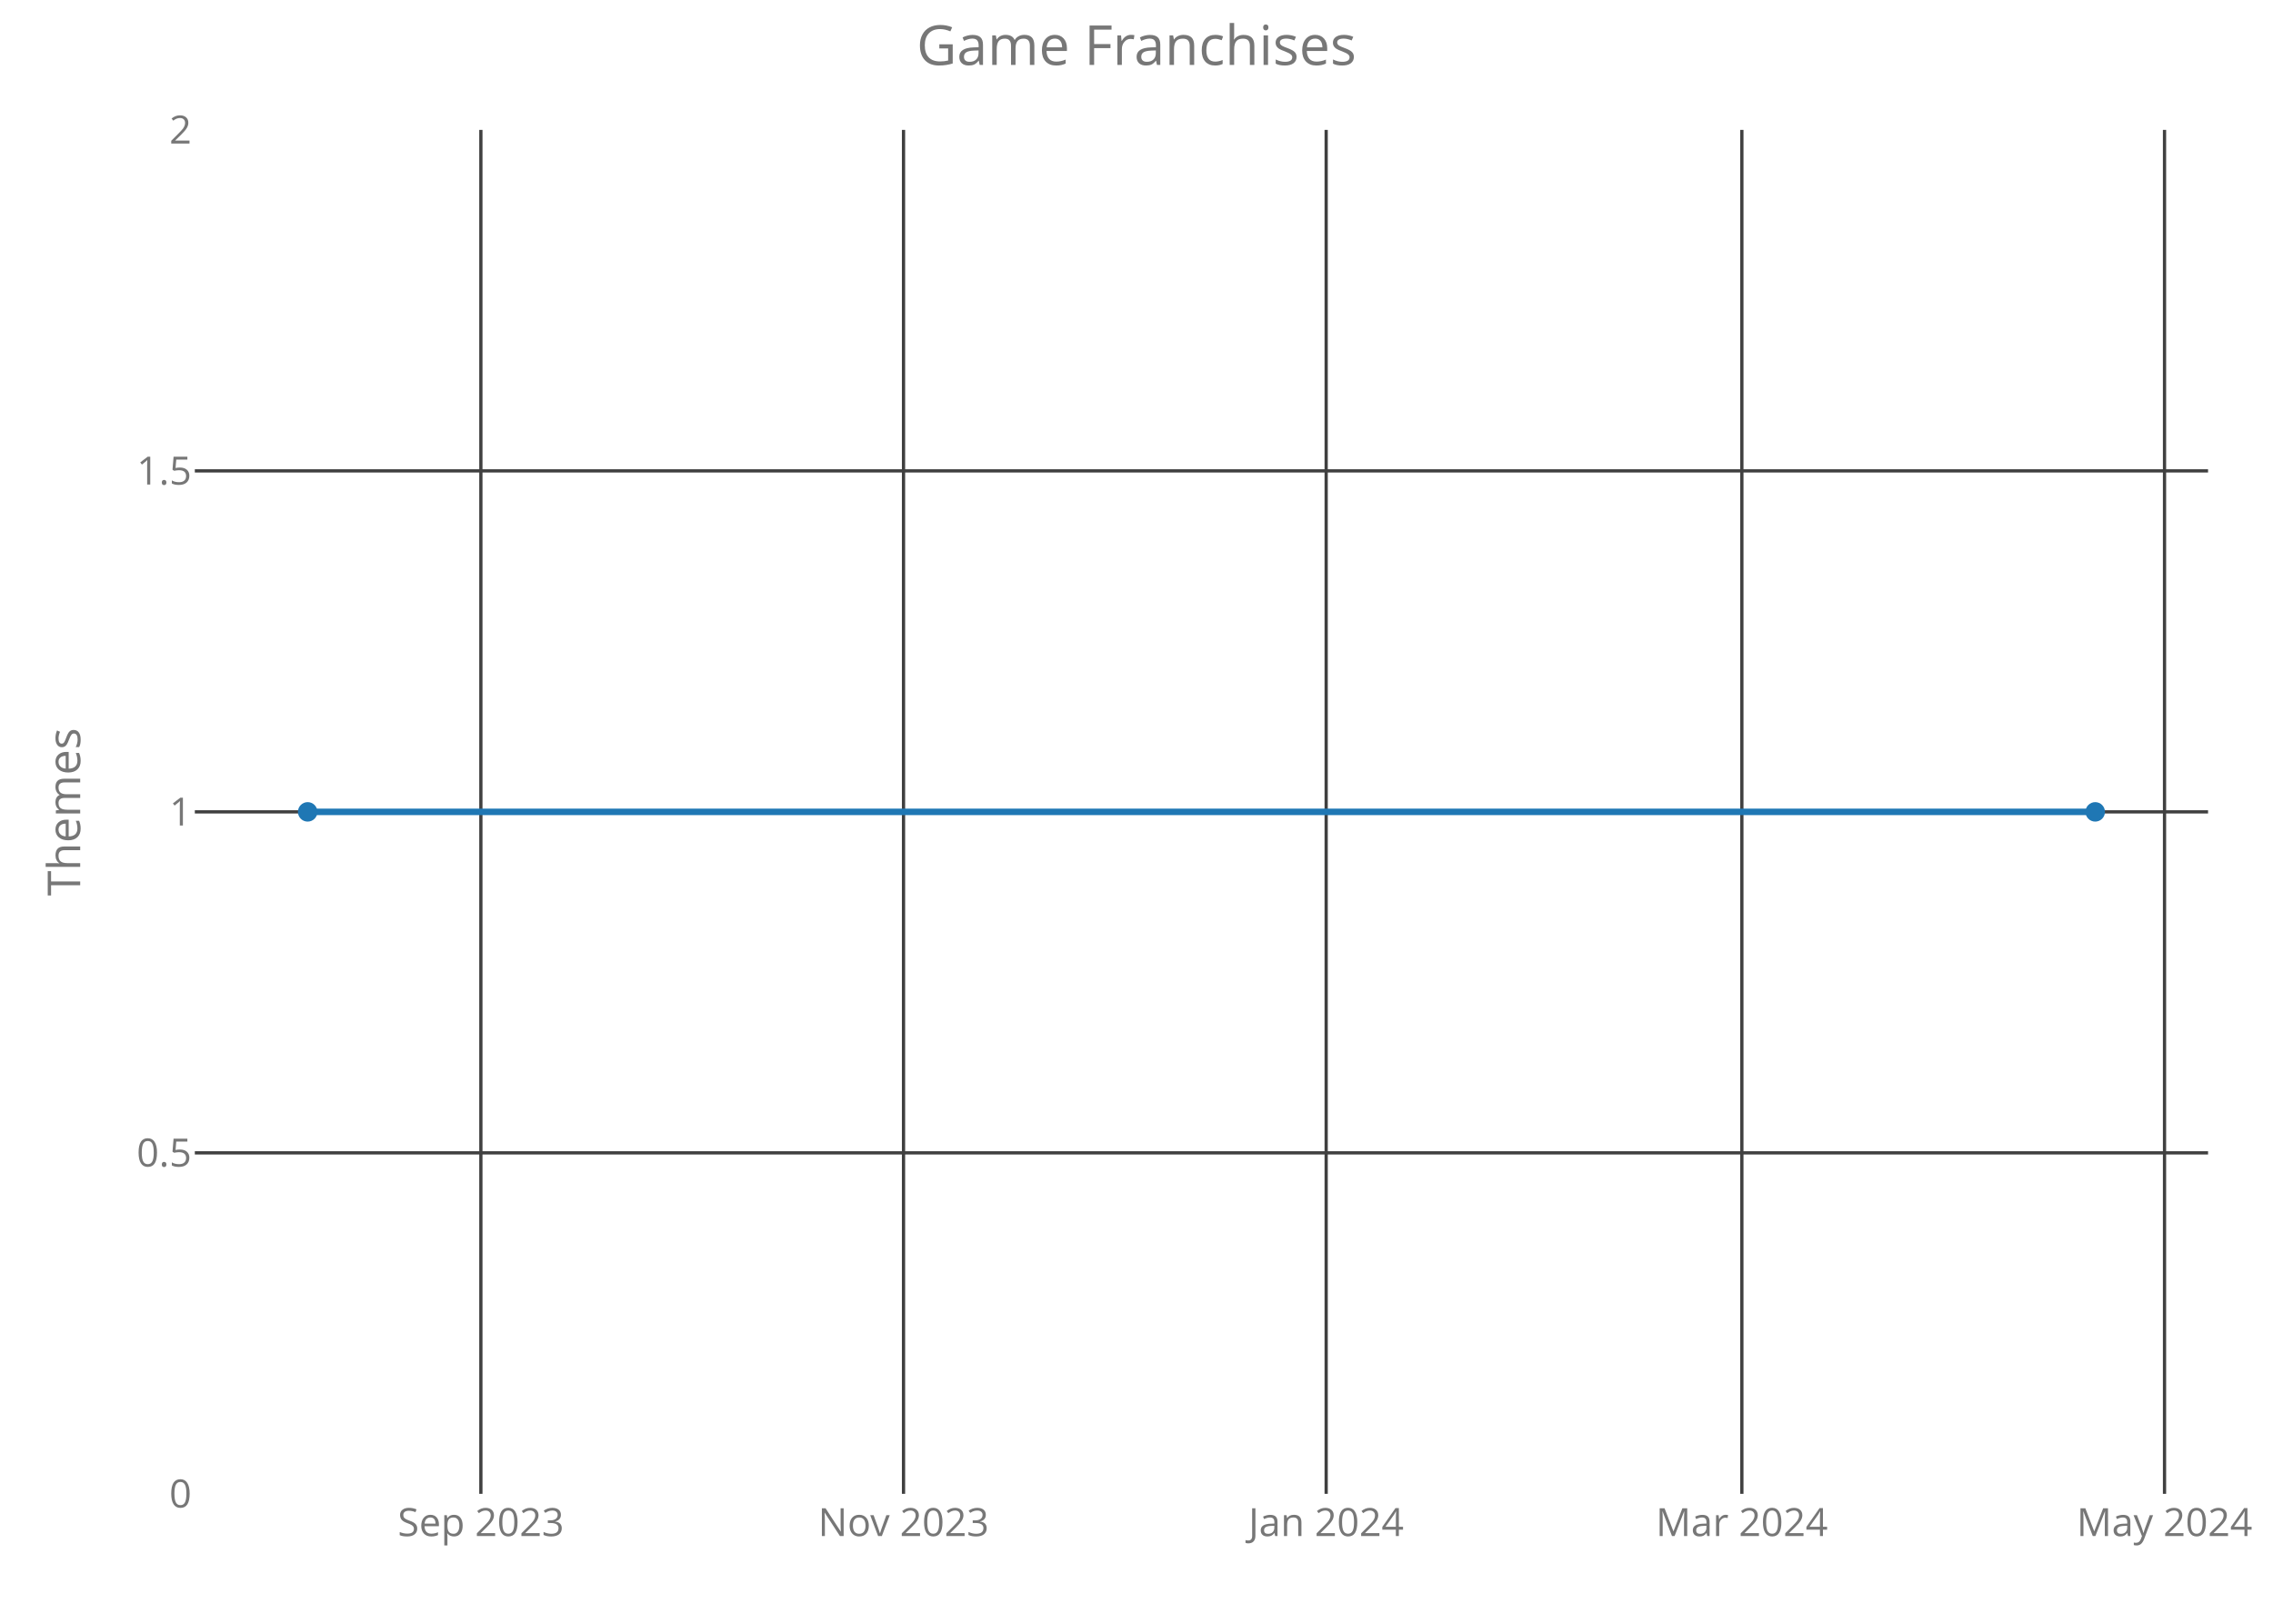
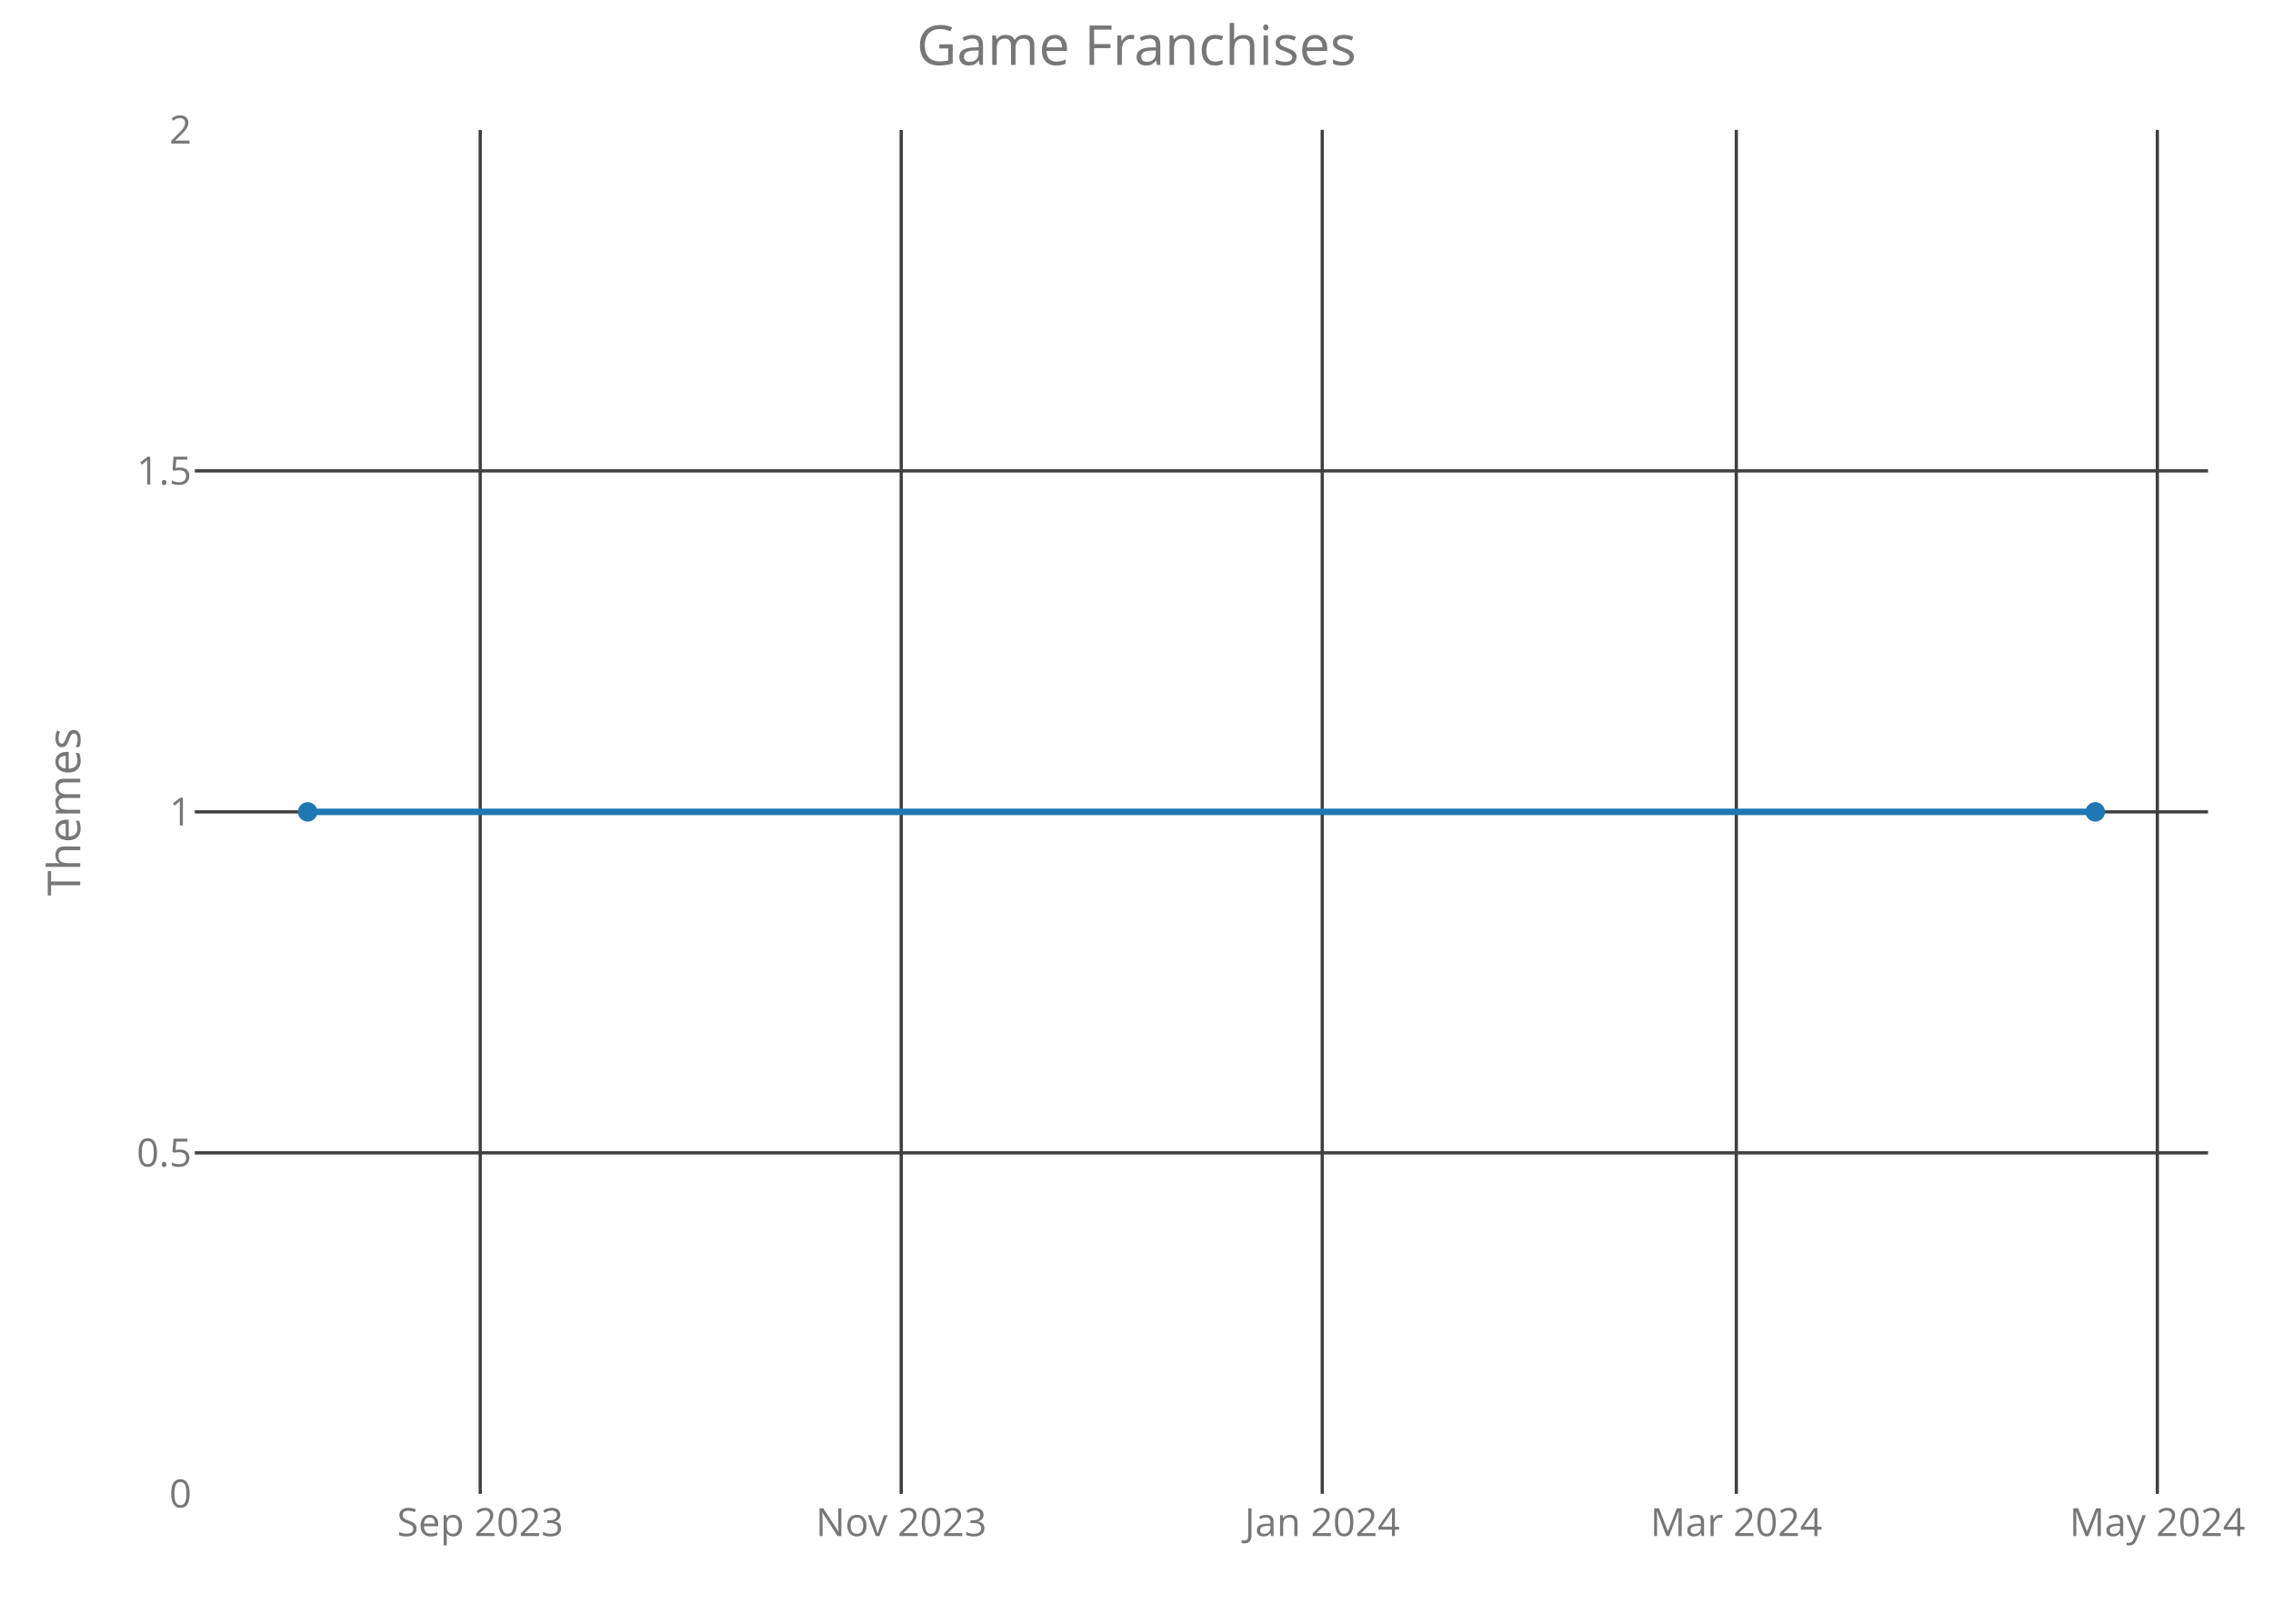
<svg xmlns="http://www.w3.org/2000/svg" class="main-svg" width="700" height="500" style="" viewBox="0 0 700 500">
  <rect x="0" y="0" width="700" height="500" style="fill: rgb(0, 0, 0); fill-opacity: 0;" />
-   <defs id="defs-c23ab8">
+   <defs id="defs-06f20a">
    <g class="clips">
-       <clipPath id="clipc23ab8xyplot" class="plotclip">
+       <clipPath id="clip06f20axyplot" class="plotclip">
        <rect width="620" height="420" />
      </clipPath>
-       <clipPath class="axesclip" id="clipc23ab8x">
+       <clipPath class="axesclip" id="clip06f20ax">
        <rect x="60" y="0" width="620" height="500" />
      </clipPath>
-       <clipPath class="axesclip" id="clipc23ab8y">
+       <clipPath class="axesclip" id="clip06f20ay">
        <rect x="0" y="40" width="700" height="420" />
      </clipPath>
-       <clipPath class="axesclip" id="clipc23ab8xy">
+       <clipPath class="axesclip" id="clip06f20axy">
        <rect x="60" y="40" width="620" height="420" />
      </clipPath>
    </g>
    <g class="gradients" />
  </defs>
  <g class="bglayer">
    <rect class="bg" x="60" y="40" width="620" height="420" style="fill: rgb(0, 0, 0); fill-opacity: 0; stroke-width: 0;" />
  </g>
  <g class="layer-below">
    <g class="imagelayer" />
    <g class="shapelayer" />
  </g>
  <g class="cartesianlayer">
    <g class="subplot xy">
      <g class="layer-subplot">
        <g class="shapelayer" />
        <g class="imagelayer" />
      </g>
      <g class="gridlayer">
        <g class="x">
-           <path class="xgrid crisp" transform="translate(148.09,0)" d="M0,40v420" style="stroke: rgb(64, 64, 64); stroke-opacity: 1; stroke-width: 1px;" />
-           <path class="xgrid crisp" transform="translate(278.25,0)" d="M0,40v420" style="stroke: rgb(64, 64, 64); stroke-opacity: 1; stroke-width: 1px;" />
-           <path class="xgrid crisp" transform="translate(408.41,0)" d="M0,40v420" style="stroke: rgb(64, 64, 64); stroke-opacity: 1; stroke-width: 1px;" />
-           <path class="xgrid crisp" transform="translate(536.43,0)" d="M0,40v420" style="stroke: rgb(64, 64, 64); stroke-opacity: 1; stroke-width: 1px;" />
-           <path class="xgrid crisp" transform="translate(666.59,0)" d="M0,40v420" style="stroke: rgb(64, 64, 64); stroke-opacity: 1; stroke-width: 1px;" />
+           <path class="xgrid crisp" transform="translate(147.89,0)" d="M0,40v420" style="stroke: rgb(64, 64, 64); stroke-opacity: 1; stroke-width: 1px;" />
+           <path class="xgrid crisp" transform="translate(277.54,0)" d="M0,40v420" style="stroke: rgb(64, 64, 64); stroke-opacity: 1; stroke-width: 1px;" />
+           <path class="xgrid crisp" transform="translate(407.2,0)" d="M0,40v420" style="stroke: rgb(64, 64, 64); stroke-opacity: 1; stroke-width: 1px;" />
+           <path class="xgrid crisp" transform="translate(534.72,0)" d="M0,40v420" style="stroke: rgb(64, 64, 64); stroke-opacity: 1; stroke-width: 1px;" />
+           <path class="xgrid crisp" transform="translate(664.38,0)" d="M0,40v420" style="stroke: rgb(64, 64, 64); stroke-opacity: 1; stroke-width: 1px;" />
        </g>
        <g class="y">
          <path class="ygrid crisp" transform="translate(0,355)" d="M60,0h620" style="stroke: rgb(64, 64, 64); stroke-opacity: 1; stroke-width: 1px;" />
          <path class="ygrid crisp" transform="translate(0,250)" d="M60,0h620" style="stroke: rgb(64, 64, 64); stroke-opacity: 1; stroke-width: 1px;" />
          <path class="ygrid crisp" transform="translate(0,145)" d="M60,0h620" style="stroke: rgb(64, 64, 64); stroke-opacity: 1; stroke-width: 1px;" />
        </g>
      </g>
      <g class="zerolinelayer" />
      <path class="xlines-below crisp" d="M0,0" style="fill: none;" />
      <path class="ylines-below crisp" d="M0,0" style="fill: none;" />
      <g class="overlines-below" />
      <g class="xaxislayer-below">
        <g class="xtick">
-           <text text-anchor="middle" x="0" y="473" transform="translate(148.09,0)" style="font-family: 'Open Sans'; font-size: 12px; fill: rgb(119, 119, 119); fill-opacity: 1; white-space: pre;">Sep 2023</text>
+           <text text-anchor="middle" x="0" y="473" transform="translate(147.89,0)" style="font-family: 'Open Sans'; font-size: 12px; fill: rgb(119, 119, 119); fill-opacity: 1; white-space: pre;">Sep 2023</text>
        </g>
        <g class="xtick">
-           <text text-anchor="middle" x="0" y="473" transform="translate(278.25,0)" style="font-family: 'Open Sans'; font-size: 12px; fill: rgb(119, 119, 119); fill-opacity: 1; white-space: pre;">Nov 2023</text>
+           <text text-anchor="middle" x="0" y="473" transform="translate(277.54,0)" style="font-family: 'Open Sans'; font-size: 12px; fill: rgb(119, 119, 119); fill-opacity: 1; white-space: pre;">Nov 2023</text>
        </g>
        <g class="xtick">
-           <text text-anchor="middle" x="0" y="473" transform="translate(408.41,0)" style="font-family: 'Open Sans'; font-size: 12px; fill: rgb(119, 119, 119); fill-opacity: 1; white-space: pre;">Jan 2024</text>
+           <text text-anchor="middle" x="0" y="473" transform="translate(407.2,0)" style="font-family: 'Open Sans'; font-size: 12px; fill: rgb(119, 119, 119); fill-opacity: 1; white-space: pre;">Jan 2024</text>
        </g>
        <g class="xtick">
-           <text text-anchor="middle" x="0" y="473" transform="translate(536.43,0)" style="font-family: 'Open Sans'; font-size: 12px; fill: rgb(119, 119, 119); fill-opacity: 1; white-space: pre;">Mar 2024</text>
+           <text text-anchor="middle" x="0" y="473" transform="translate(534.72,0)" style="font-family: 'Open Sans'; font-size: 12px; fill: rgb(119, 119, 119); fill-opacity: 1; white-space: pre;">Mar 2024</text>
        </g>
        <g class="xtick">
-           <text text-anchor="middle" x="0" y="473" transform="translate(666.59,0)" style="font-family: 'Open Sans'; font-size: 12px; fill: rgb(119, 119, 119); fill-opacity: 1; white-space: pre;">May 2024</text>
+           <text text-anchor="middle" x="0" y="473" transform="translate(664.38,0)" style="font-family: 'Open Sans'; font-size: 12px; fill: rgb(119, 119, 119); fill-opacity: 1; white-space: pre;">May 2024</text>
        </g>
      </g>
      <g class="yaxislayer-below">
        <g class="ytick">
          <text text-anchor="end" x="59" y="4.2" transform="translate(0,460)" style="font-family: 'Open Sans'; font-size: 12px; fill: rgb(119, 119, 119); fill-opacity: 1; white-space: pre;">0</text>
        </g>
        <g class="ytick">
          <text text-anchor="end" x="59" y="4.2" transform="translate(0,355)" style="font-family: 'Open Sans'; font-size: 12px; fill: rgb(119, 119, 119); fill-opacity: 1; white-space: pre;">0.5</text>
        </g>
        <g class="ytick">
          <text text-anchor="end" x="59" y="4.2" transform="translate(0,250)" style="font-family: 'Open Sans'; font-size: 12px; fill: rgb(119, 119, 119); fill-opacity: 1; white-space: pre;">1</text>
        </g>
        <g class="ytick">
          <text text-anchor="end" x="59" y="4.2" transform="translate(0,145)" style="font-family: 'Open Sans'; font-size: 12px; fill: rgb(119, 119, 119); fill-opacity: 1; white-space: pre;">1.5</text>
        </g>
        <g class="ytick">
          <text text-anchor="end" x="59" y="4.2" transform="translate(0,40)" style="font-family: 'Open Sans'; font-size: 12px; fill: rgb(119, 119, 119); fill-opacity: 1; white-space: pre;">2</text>
        </g>
      </g>
      <g class="overaxes-below" />
-       <g class="plot" transform="translate(60,40)" clip-path="url('#clipc23ab8xyplot')">
+       <g class="plot" transform="translate(60,40)" clip-path="url('#clip06f20axyplot')">
        <g class="scatterlayer mlayer">
-           <g class="trace scatter trace8f824f" style="stroke-miterlimit: 2; opacity: 1;">
+           <g class="trace scatter trace9a8871" style="stroke-miterlimit: 2; opacity: 1;">
            <g class="fills" />
            <g class="errorbars" />
            <g class="lines">
              <path class="js-line" d="M34.75,210L585.25,210" style="vector-effect: non-scaling-stroke; fill: none; stroke: rgb(31, 119, 180); stroke-opacity: 1; stroke-width: 2px; opacity: 1;" />
            </g>
            <g class="points">
              <path class="point" transform="translate(34.75,210)" d="M3,0A3,3 0 1,1 0,-3A3,3 0 0,1 3,0Z" style="opacity: 1; stroke-width: 0px; fill: rgb(31, 119, 180); fill-opacity: 1;" />
              <path class="point" transform="translate(585.25,210)" d="M3,0A3,3 0 1,1 0,-3A3,3 0 0,1 3,0Z" style="opacity: 1; stroke-width: 0px; fill: rgb(31, 119, 180); fill-opacity: 1;" />
            </g>
            <g class="text" />
          </g>
        </g>
      </g>
      <g class="overplot" />
      <path class="xlines-above" />
      <path class="ylines-above" />
      <g class="overlines-above" />
      <g class="xaxislayer-above" />
      <g class="yaxislayer-above" />
      <g class="overaxes-above" />
    </g>
  </g>
  <g class="polarlayer" />
  <g class="ternarylayer" />
  <g class="geolayer" />
  <g class="funnelarealayer" />
  <g class="pielayer" />
  <g class="treemaplayer" />
  <g class="sunburstlayer" />
  <g class="glimages" />
-   <defs id="topdefs-c23ab8">
+   <defs id="topdefs-06f20a">
    <g class="clips" />
  </defs>
  <g class="layer-above">
    <g class="imagelayer" />
    <g class="shapelayer" />
  </g>
  <g class="infolayer">
    <g class="g-gtitle">
      <text class="gtitle" x="350" y="20" text-anchor="middle" dy="0em" style="font-family: 'Open Sans'; font-size: 17px; fill: rgb(119, 119, 119); opacity: 1; font-weight: normal; white-space: pre;">Game Franchises</text>
    </g>
    <g class="g-xtitle" />
    <g class="g-ytitle">
      <text class="ytitle" transform="rotate(-90,24.7,250)" x="24.7" y="250" text-anchor="middle" style="font-family: 'Open Sans'; font-size: 14px; fill: rgb(119, 119, 119); opacity: 1; font-weight: normal; white-space: pre;">Themes</text>
    </g>
  </g>
</svg>
